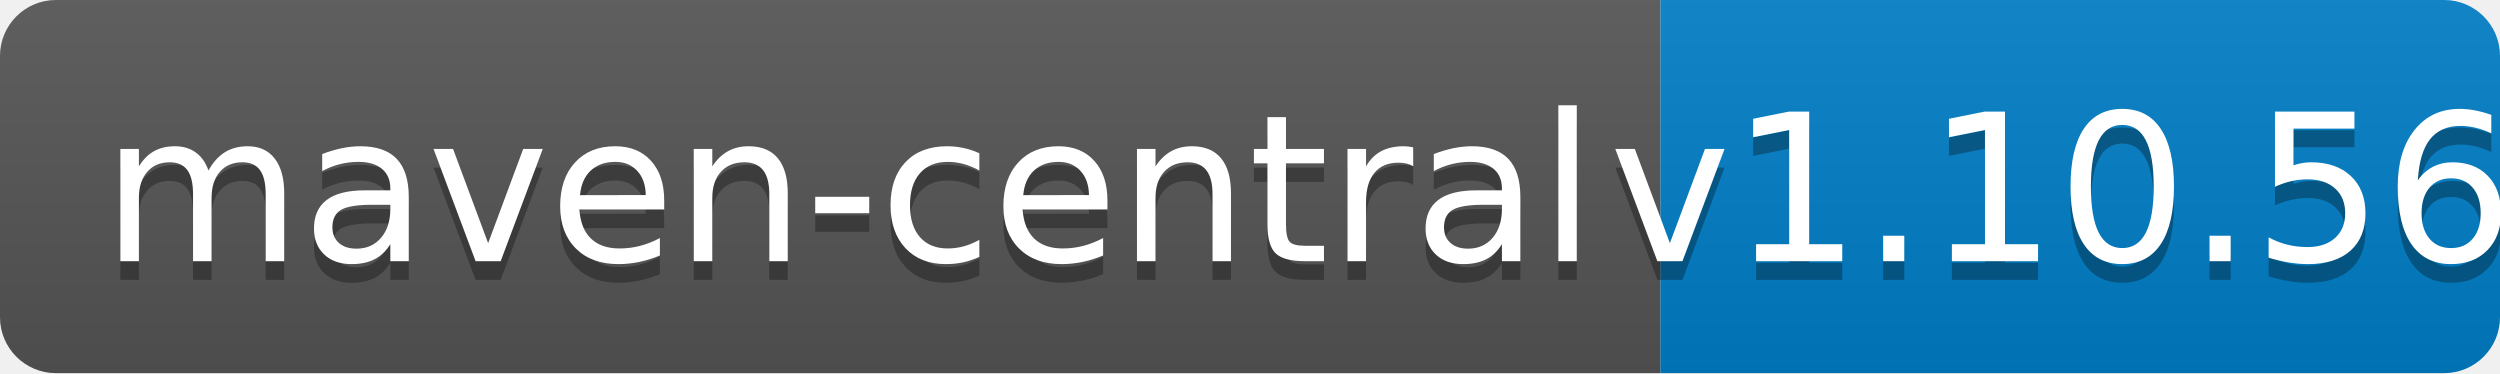
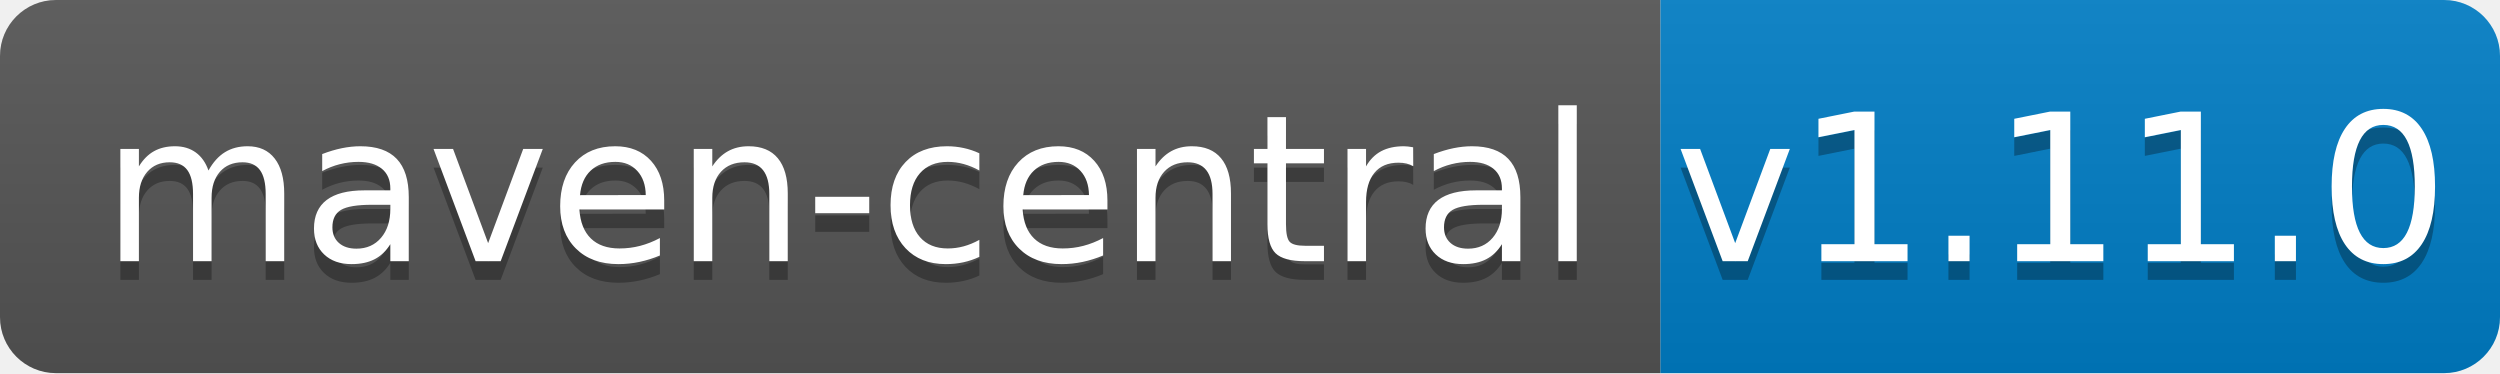
<svg xmlns="http://www.w3.org/2000/svg" width="134" height="20">
  <linearGradient id="b" x2="0" y2="100%">
    <stop offset="0" stop-color="#bbb" stop-opacity=".1" />
    <stop offset="1" stop-opacity=".1" />
  </linearGradient>
  <clipPath id="a">
    <rect width="134" height="20" rx="3" fill="#fff" />
  </clipPath>
  <g clip-path="url(#a)">
    <path fill="#555" d="M0 0h89v20H0z" />
    <path fill="#007ec6" d="M89 0h45v20H89z" />
    <path fill="url(#b)" d="M0 0h134v20H0z" />
  </g>
  <g fill="#fff" text-anchor="middle" font-family="DejaVu Sans,Verdana,Geneva,sans-serif" font-size="110">
    <text x="455" y="150" fill="#010101" fill-opacity=".3" transform="scale(.1)" textLength="790">maven-central</text>
    <text x="455" y="140" transform="scale(.1)" textLength="790">maven-central</text>
-     <text x="1105" y="150" fill="#010101" fill-opacity=".3" transform="scale(.1)" textLength="350">v1.10.56</text>
-     <text x="1105" y="140" transform="scale(.1)" textLength="350">v1.10.56</text>
+     <text x="1105" y="150" fill="#010101" fill-opacity=".3" transform="scale(.1)" textLength="350">v1.11.0</text>
+     <text x="1105" y="140" transform="scale(.1)" textLength="350">v1.11.0</text>
  </g>
</svg>
